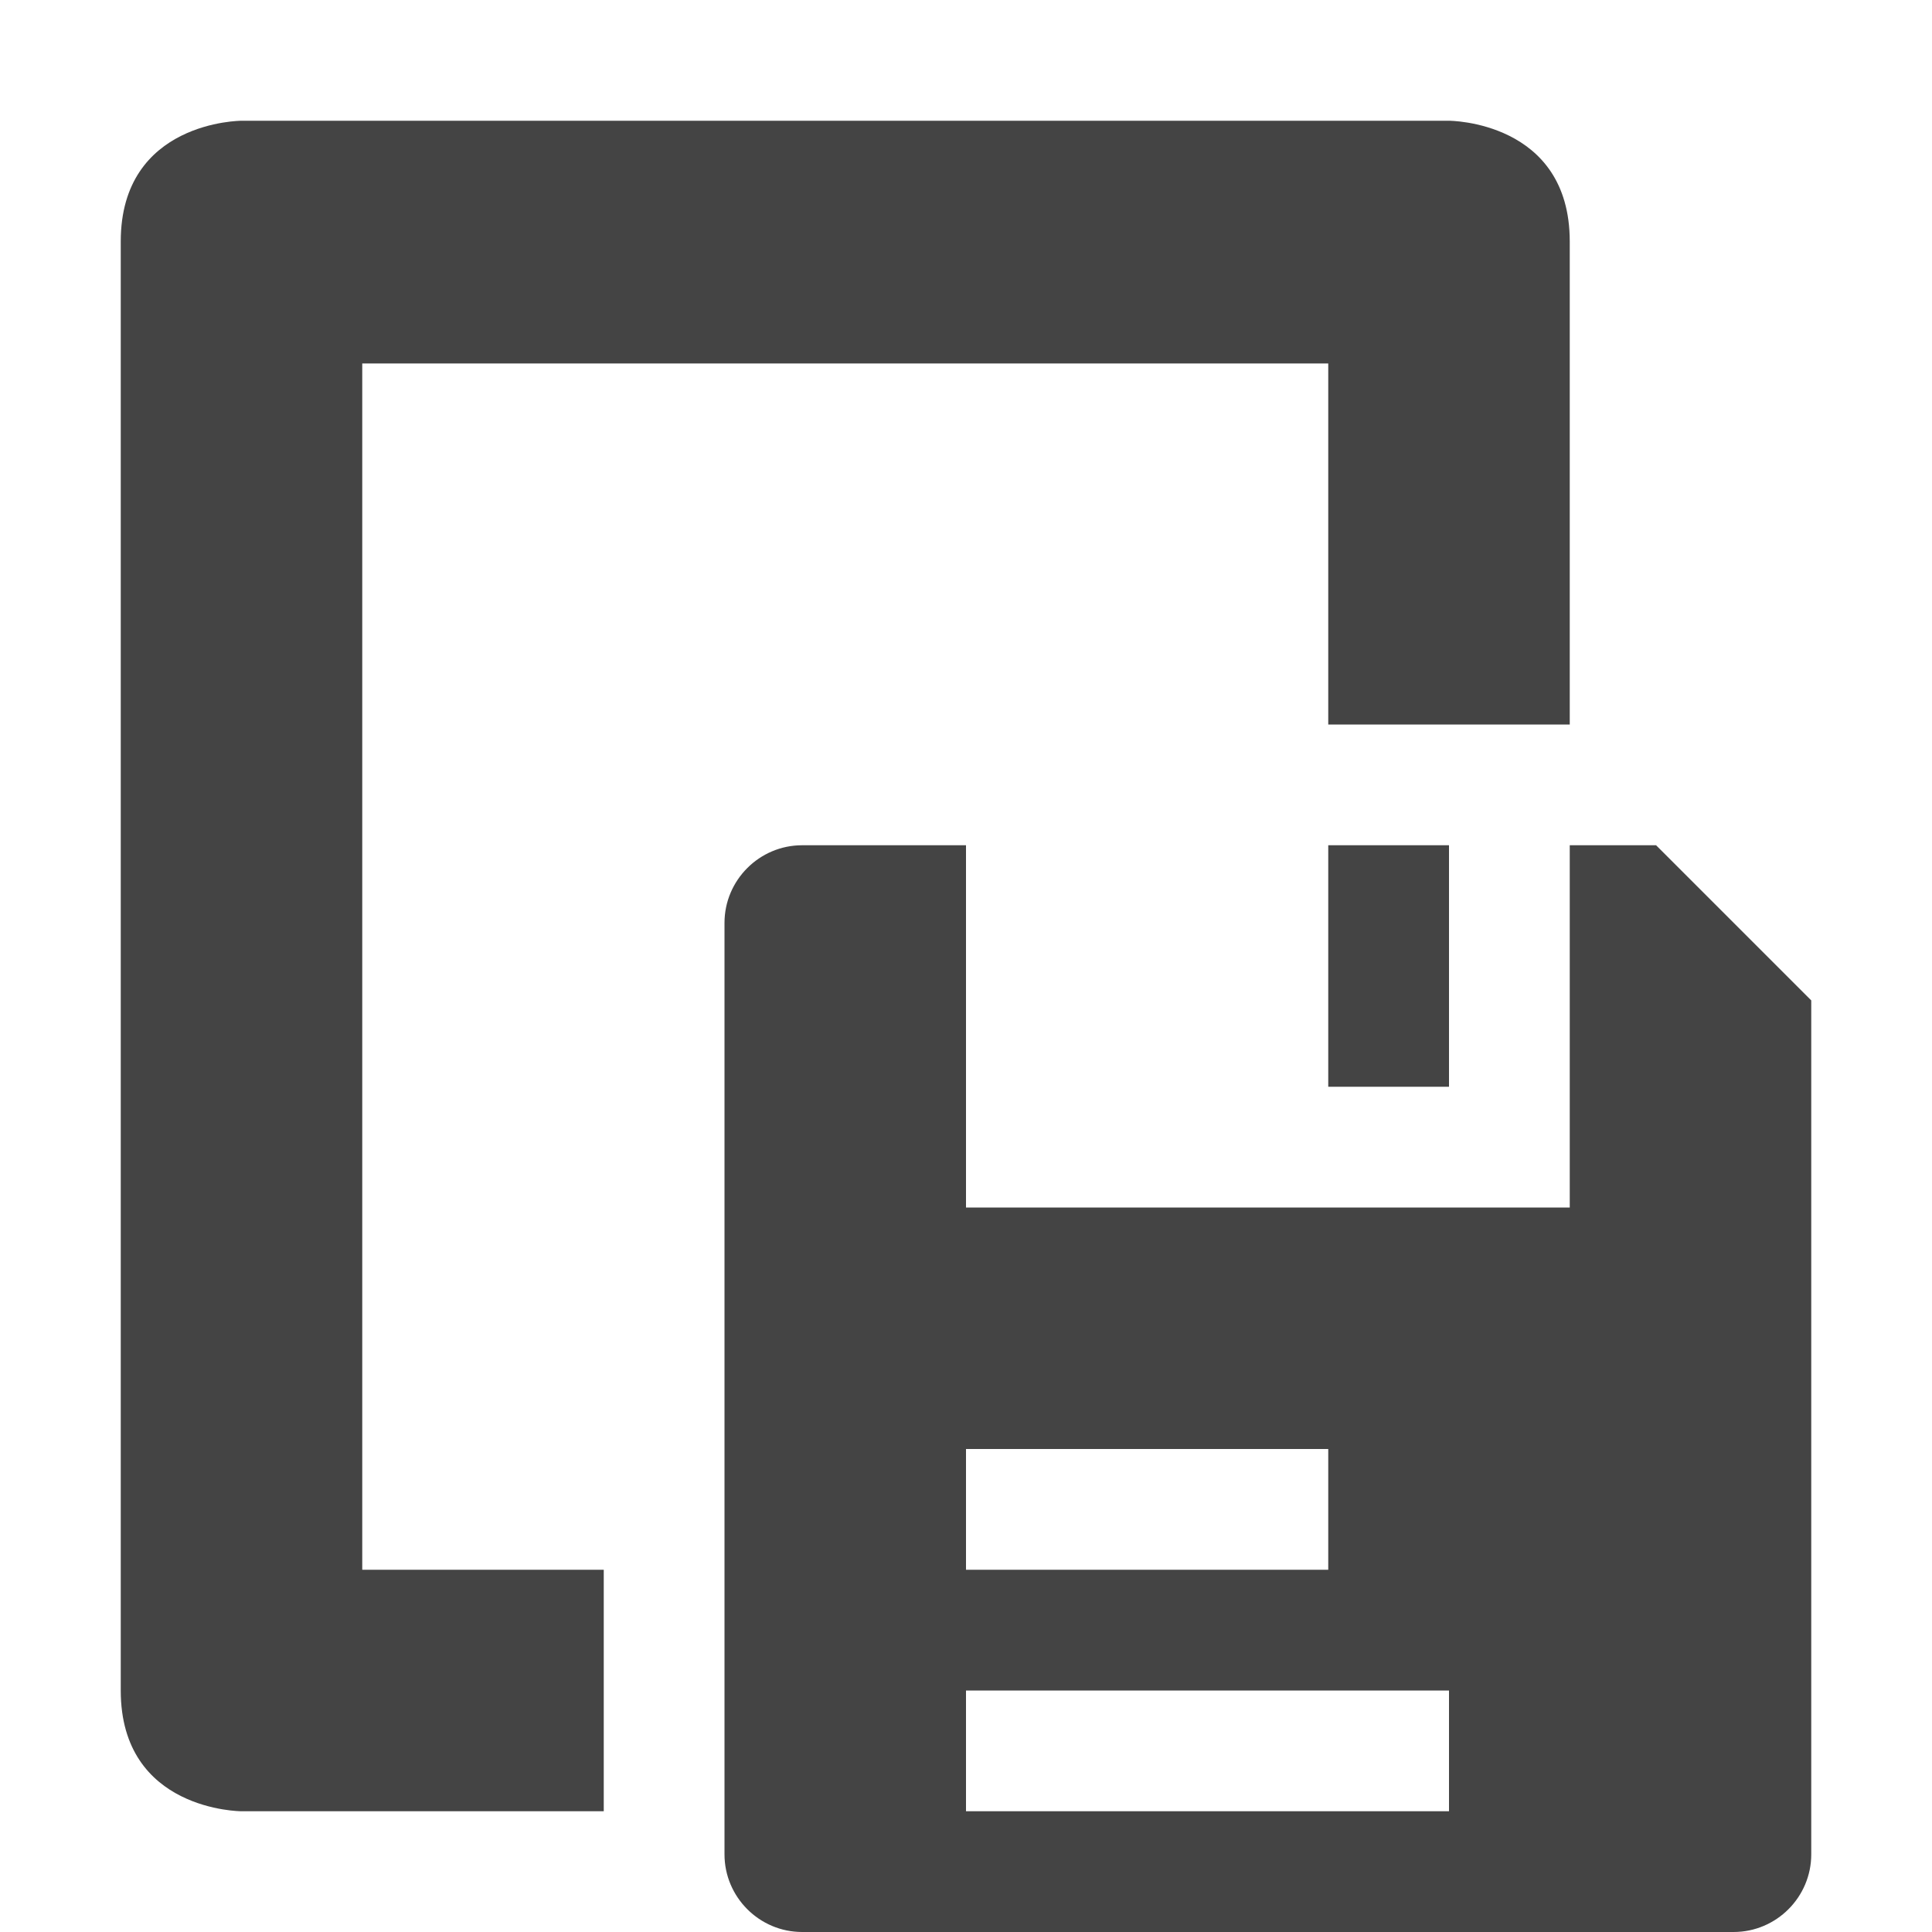
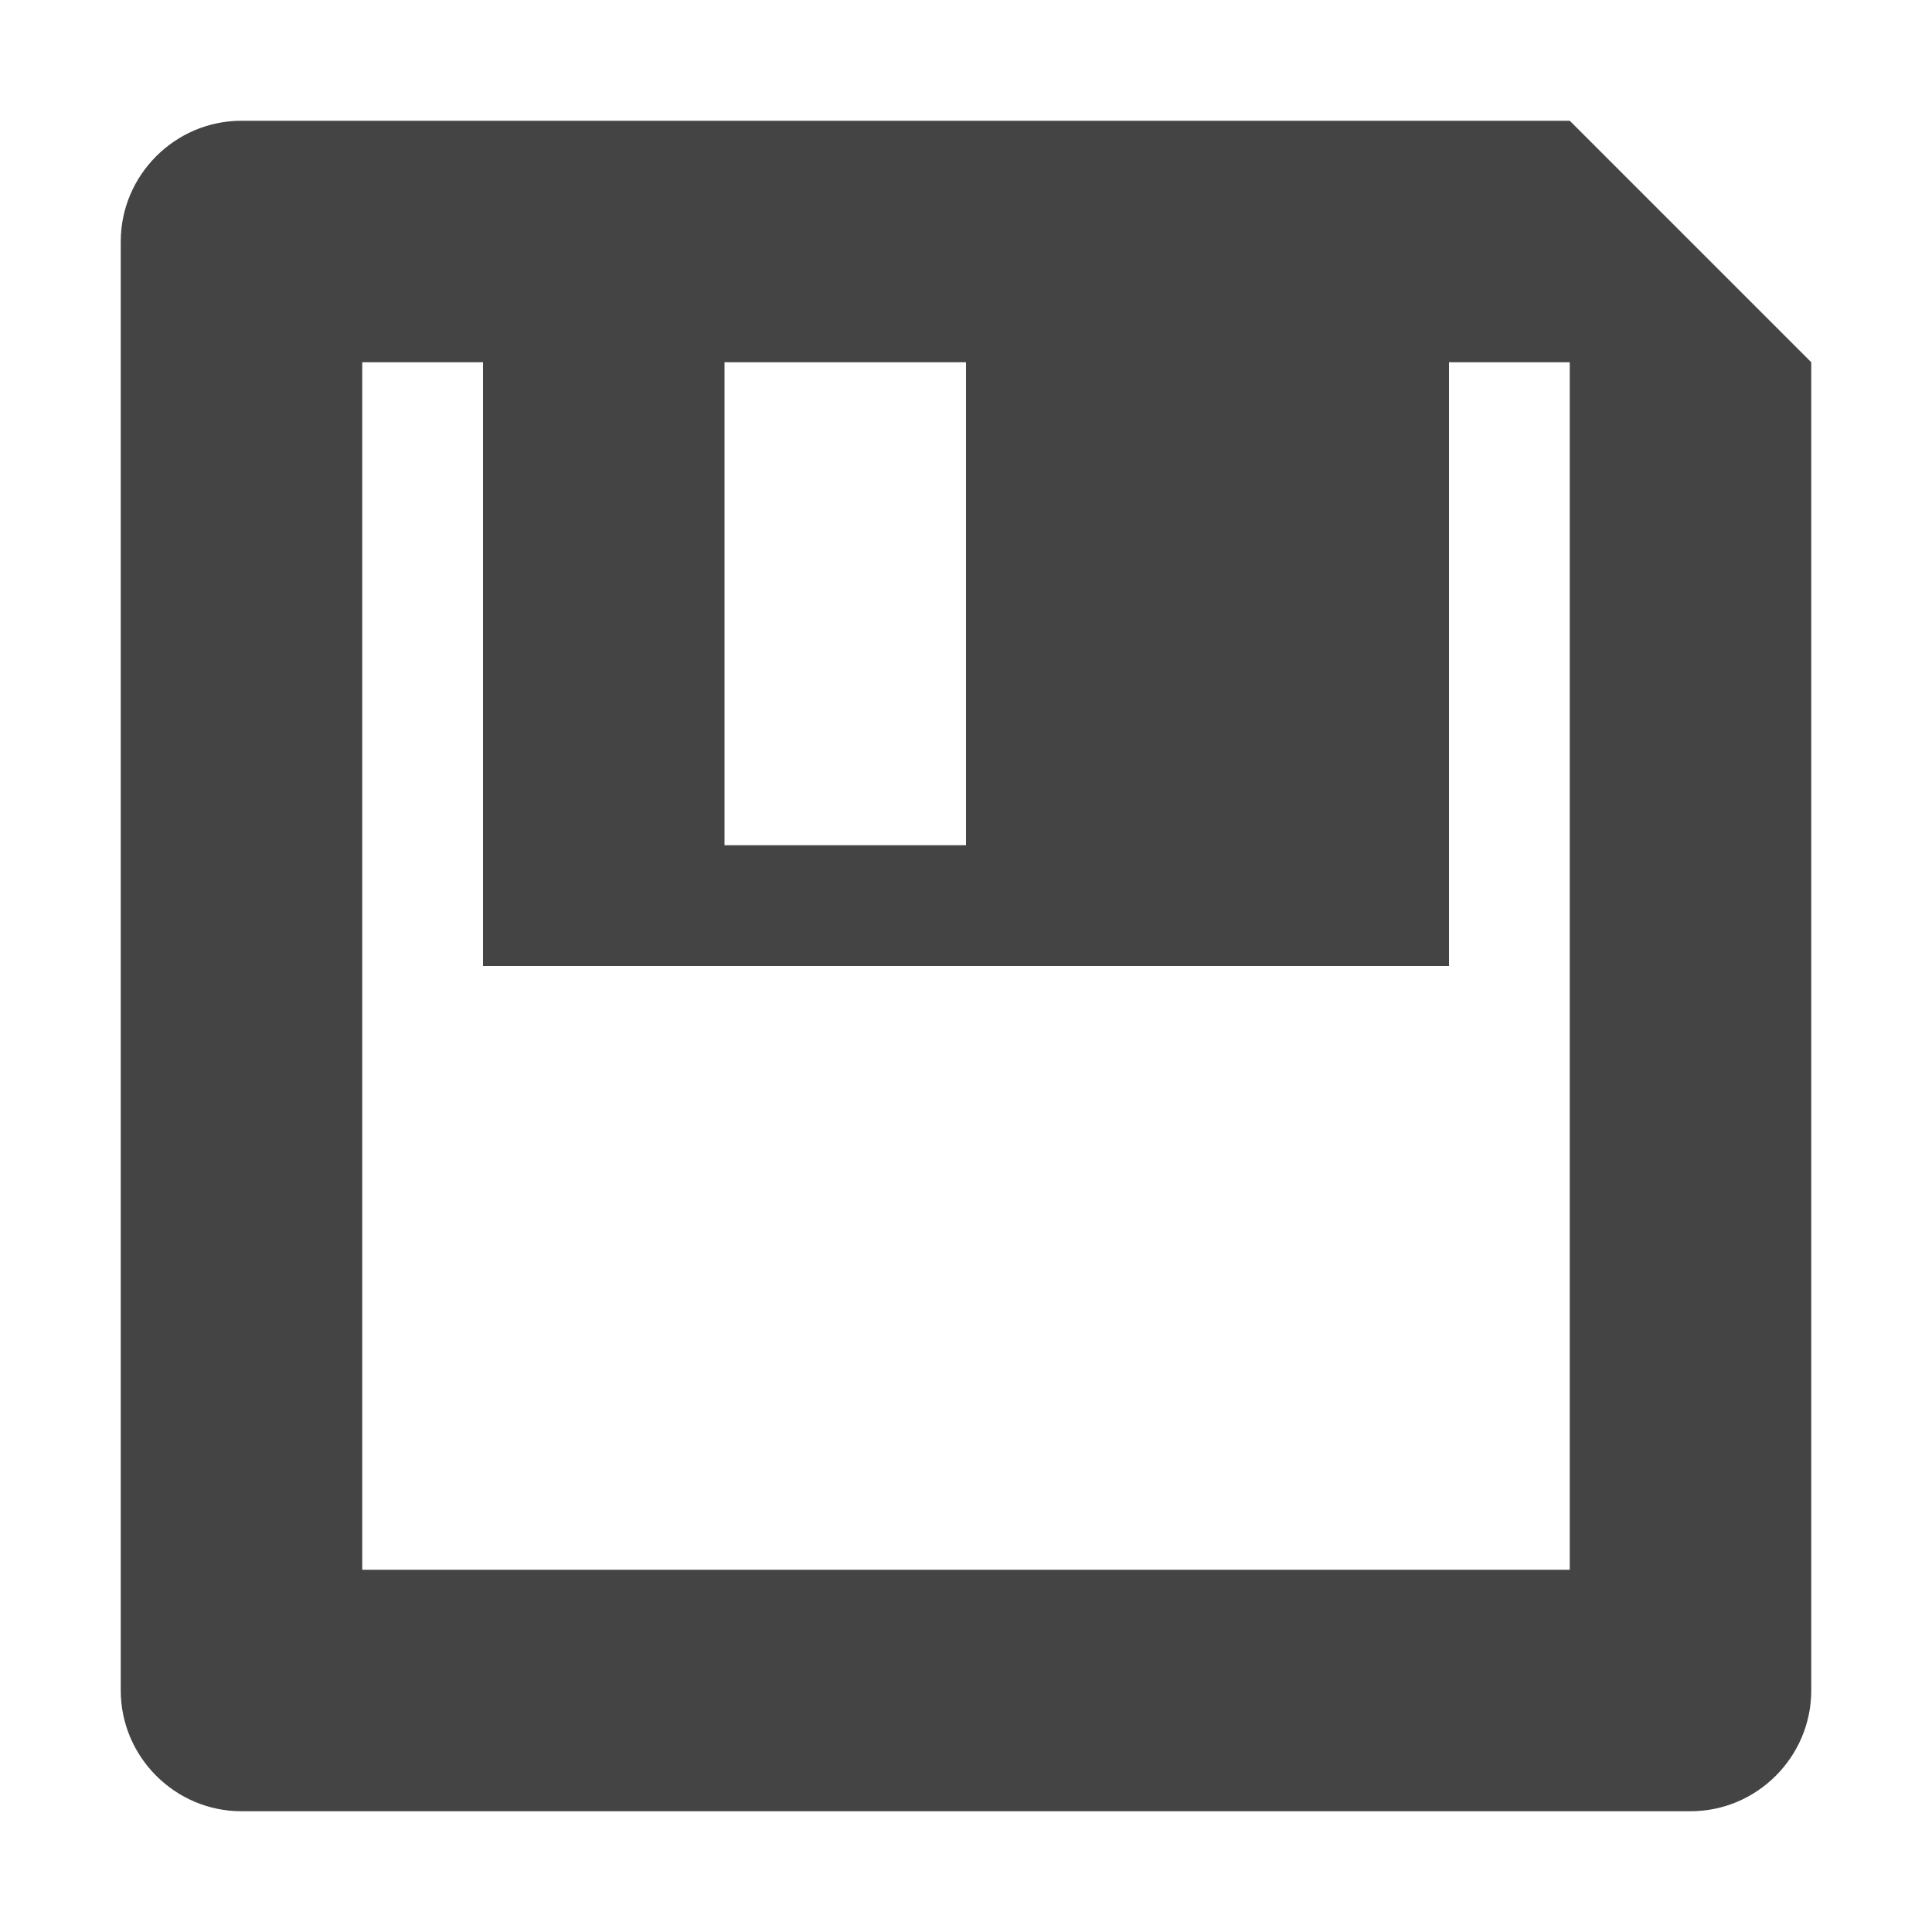
<svg xmlns="http://www.w3.org/2000/svg" width="16" height="16" version="1.1">
-   <path style="fill:#444444" d="M 2,1 C 2,1 1,1 1,2 v 9 3 c 0,1 1,1 1,1 H 5 V 13 H 3 V 3.01 h 8 V 5 6 h 2 V 2 C 13,1 12,1 12,1 Z M 6.643,7 C 6.289,7 6,7.289 6,7.643 V 15.357 C 6,15.711 6.289,16 6.643,16 H 14.357 C 14.711,16 15,15.711 15,15.357 V 8.285 L 13.715,7 H 13 v 3 H 8 V 7 Z M 11,7 v 2 h 1 V 7 Z m -3,5 h 3 v 1 H 8 Z m 0,2 h 4 v 1 H 8 Z" />
+   <path style="fill:#444444" d="m 14,15 c 0.55,0 1,-0.45 1,-1 V 3 L 13,1 H 2 C 1.45,1 1,1.45 1,2 v 12 c 0,0.55 0.45,1 1,1 z M 13,13 H 3 V 3 h 1 v 5 h 8 V 3 h 1 z M 8,7 H 6 V 3 h 2 z" />
</svg>
